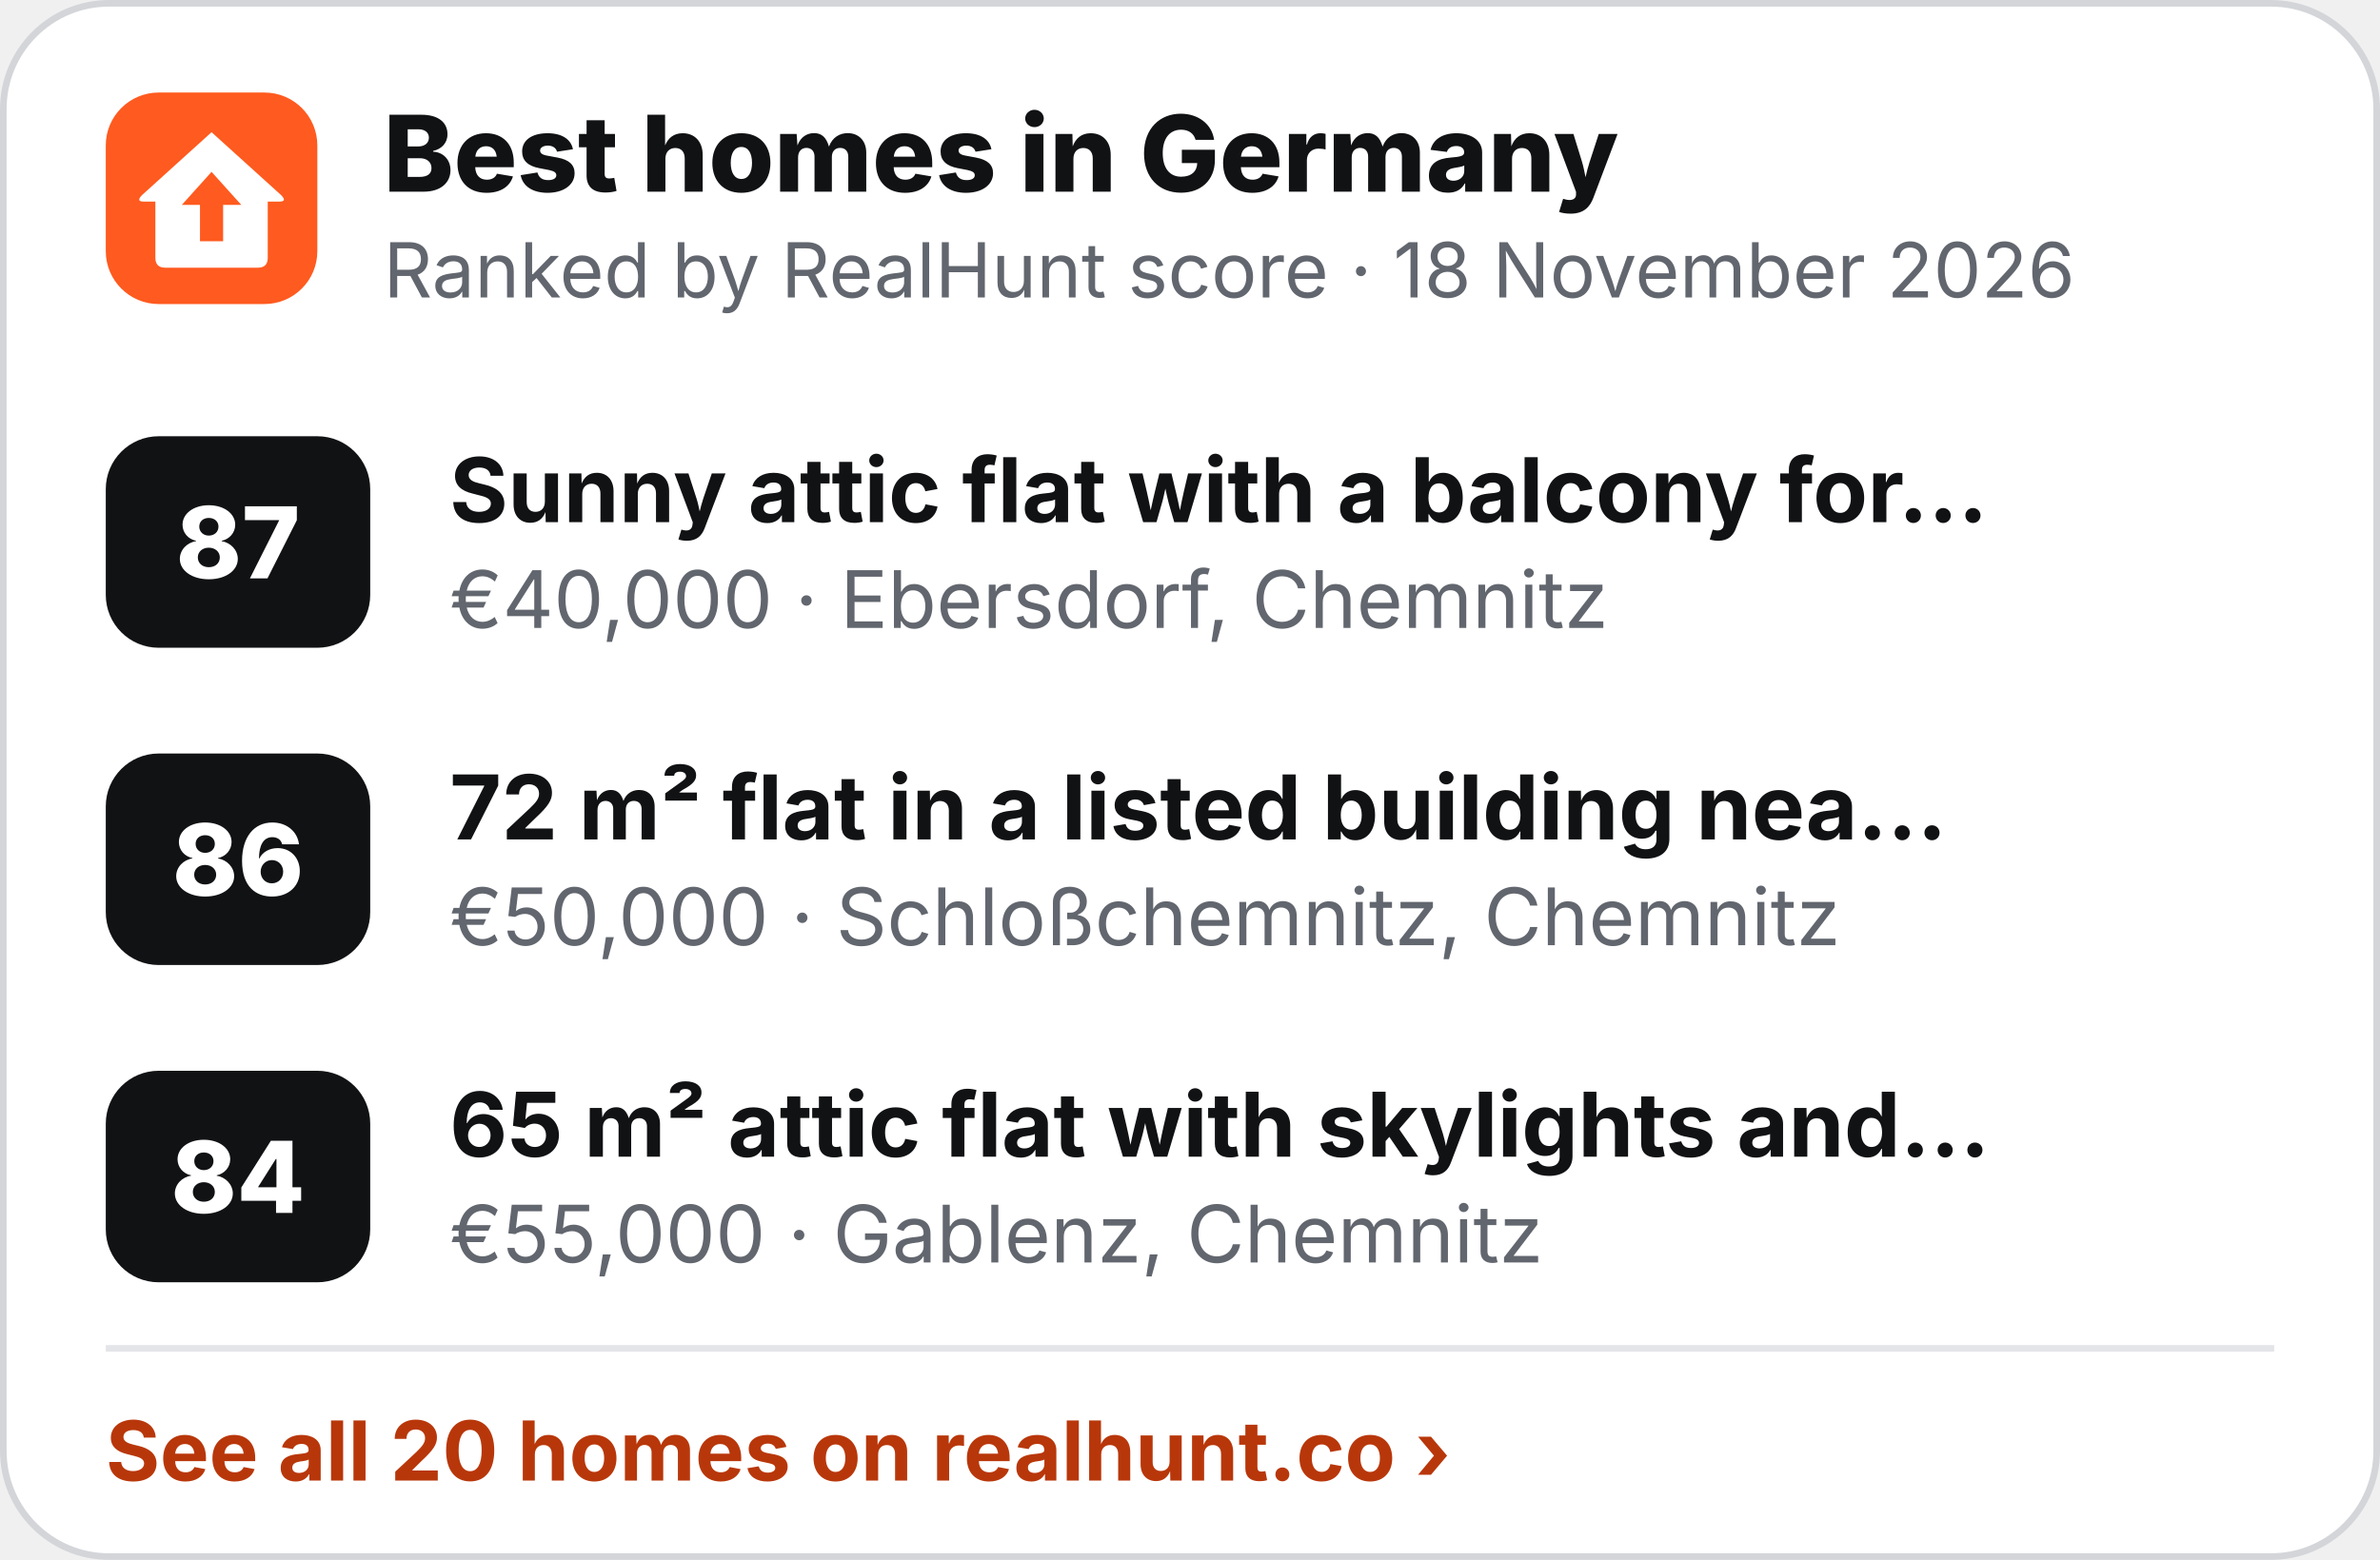
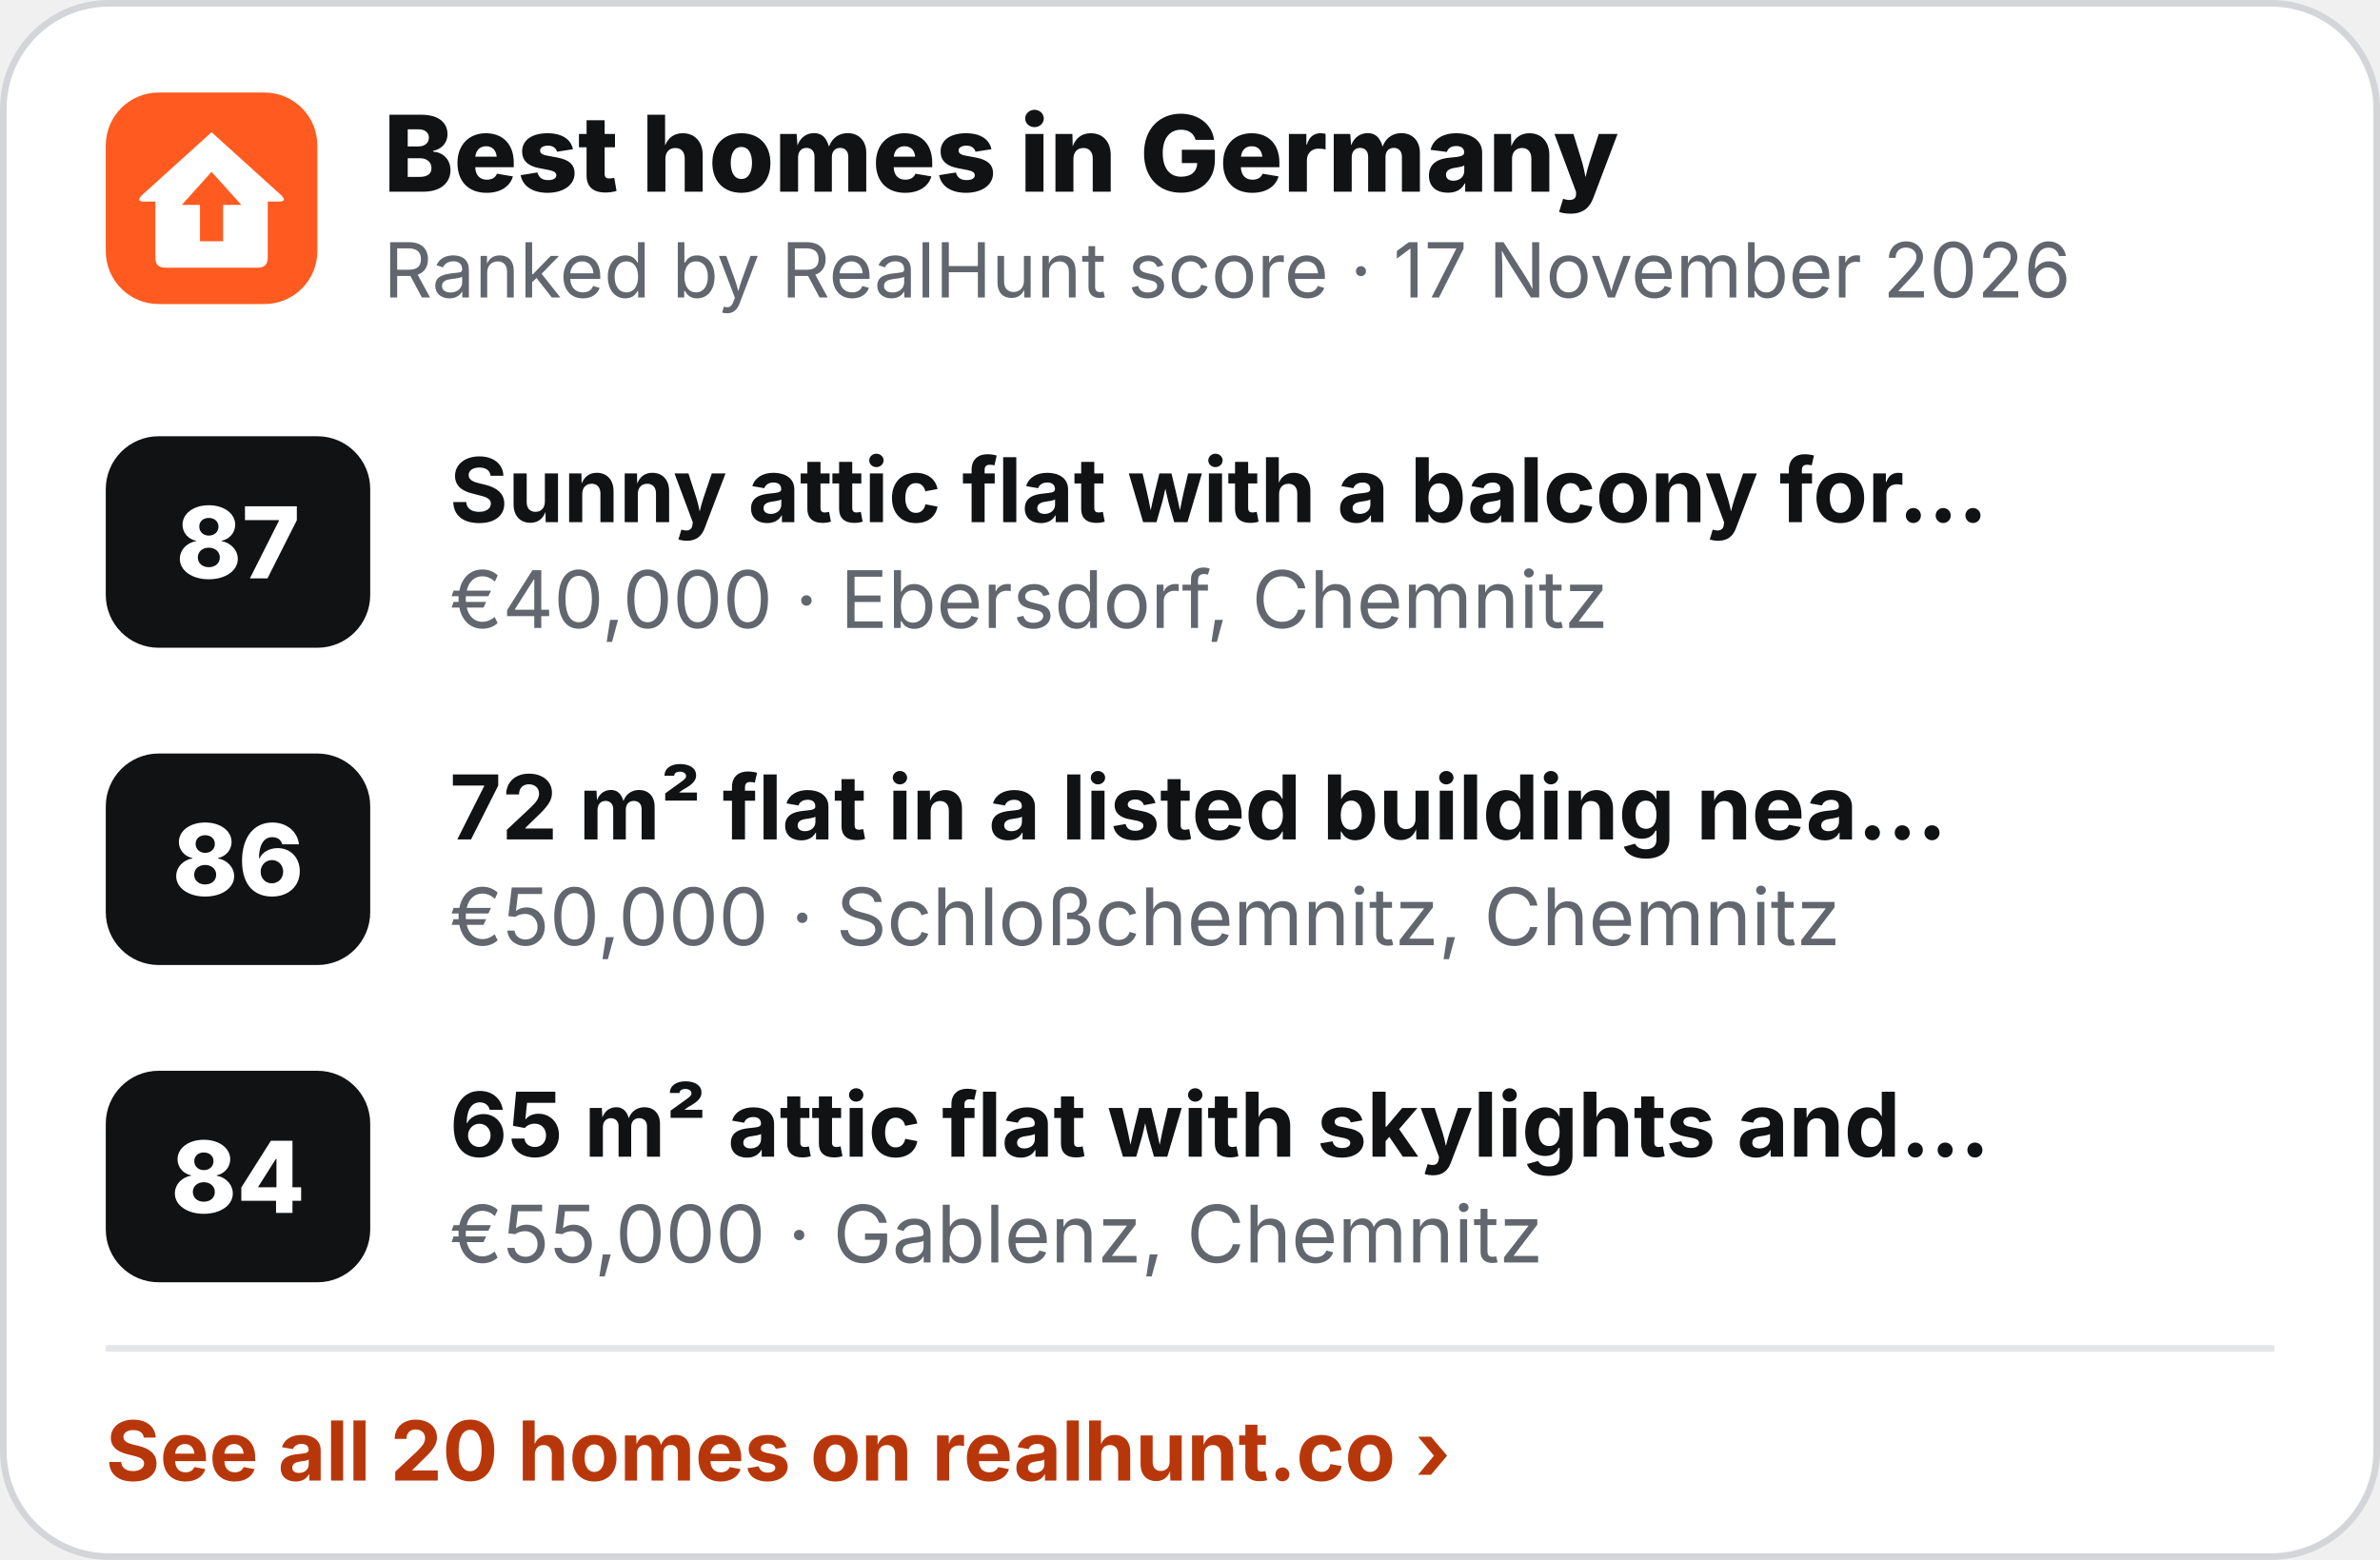
<svg xmlns="http://www.w3.org/2000/svg" width="360" height="236" viewBox="0 0 360 236" role="img" aria-label="Best homes in Germany">
  <rect x=".5" y=".5" width="359" height="235" rx="16" fill="#fff" stroke="#D3D5D9" />
  <g transform="translate(16 14) scale(.5)">
    <rect width="64" height="64" rx="16" fill="#FF5A1F" />
    <path d="M32 12 L53 31 Q55 33 52.5 33 L49 33 L49 50 Q49 53 46 53 L18 53 Q15 53 15 50 L15 33 L11.5 33 Q9 33 11 31 Z" fill="#fff" />
    <path d="M32 24 L41 34 L35.5 34 L35.5 45 L28.5 45 L28.5 34 L23 34 Z" fill="#FF5A1F" />
  </g>
  <text x="58" y="29" font-family="Inter,'Segoe UI',Helvetica,Arial,sans-serif" font-size="16" font-weight="800" fill="#111214">Best homes in Germany</text>
-   <text x="58" y="45" font-family="Inter,'Segoe UI',Helvetica,Arial,sans-serif" font-size="11.5" fill="#62666E">Ranked by RealHunt score · 18 November 2026</text>
+   <text x="58" y="45" font-family="Inter,'Segoe UI',Helvetica,Arial,sans-serif" font-size="11.5" fill="#62666E">Ranked by RealHunt score · 17 November 2026</text>
  <rect x="16" y="66" width="40" height="32" rx="8" fill="#111214" />
  <text x="36" y="87.5" text-anchor="middle" font-family="Inter,'Segoe UI',Helvetica,Arial,sans-serif" font-size="15" font-weight="800" fill="#fff">87</text>
  <text x="68" y="79" font-family="Inter,'Segoe UI',Helvetica,Arial,sans-serif" font-size="13.5" font-weight="700" fill="#111214">Sunny attic flat with a balcony for…</text>
  <text x="68" y="95" font-family="Inter,'Segoe UI',Helvetica,Arial,sans-serif" font-size="12" fill="#62666E">€40,000 · Ebersdorf, Chemnitz</text>
  <rect x="16" y="114" width="40" height="32" rx="8" fill="#111214" />
  <text x="36" y="135.5" text-anchor="middle" font-family="Inter,'Segoe UI',Helvetica,Arial,sans-serif" font-size="15" font-weight="800" fill="#fff">86</text>
  <text x="68" y="127" font-family="Inter,'Segoe UI',Helvetica,Arial,sans-serif" font-size="13.5" font-weight="700" fill="#111214">72 m² flat in a listed building nea…</text>
  <text x="68" y="143" font-family="Inter,'Segoe UI',Helvetica,Arial,sans-serif" font-size="12" fill="#62666E">€50,000 · Schloßchemnitz, Chemnitz</text>
  <rect x="16" y="162" width="40" height="32" rx="8" fill="#111214" />
  <text x="36" y="183.5" text-anchor="middle" font-family="Inter,'Segoe UI',Helvetica,Arial,sans-serif" font-size="15" font-weight="800" fill="#fff">84</text>
  <text x="68" y="175" font-family="Inter,'Segoe UI',Helvetica,Arial,sans-serif" font-size="13.5" font-weight="700" fill="#111214">65 m² attic flat with skylights and…</text>
  <text x="68" y="191" font-family="Inter,'Segoe UI',Helvetica,Arial,sans-serif" font-size="12" fill="#62666E">€55,000 · Gablenz, Chemnitz</text>
  <line x1="16" y1="204" x2="344" y2="204" stroke="#E4E5E8" />
  <text x="16" y="224" font-family="Inter,'Segoe UI',Helvetica,Arial,sans-serif" font-size="12.5" font-weight="700" fill="#B8370A">See all 20 homes on realhunt.co ›</text>
</svg>
